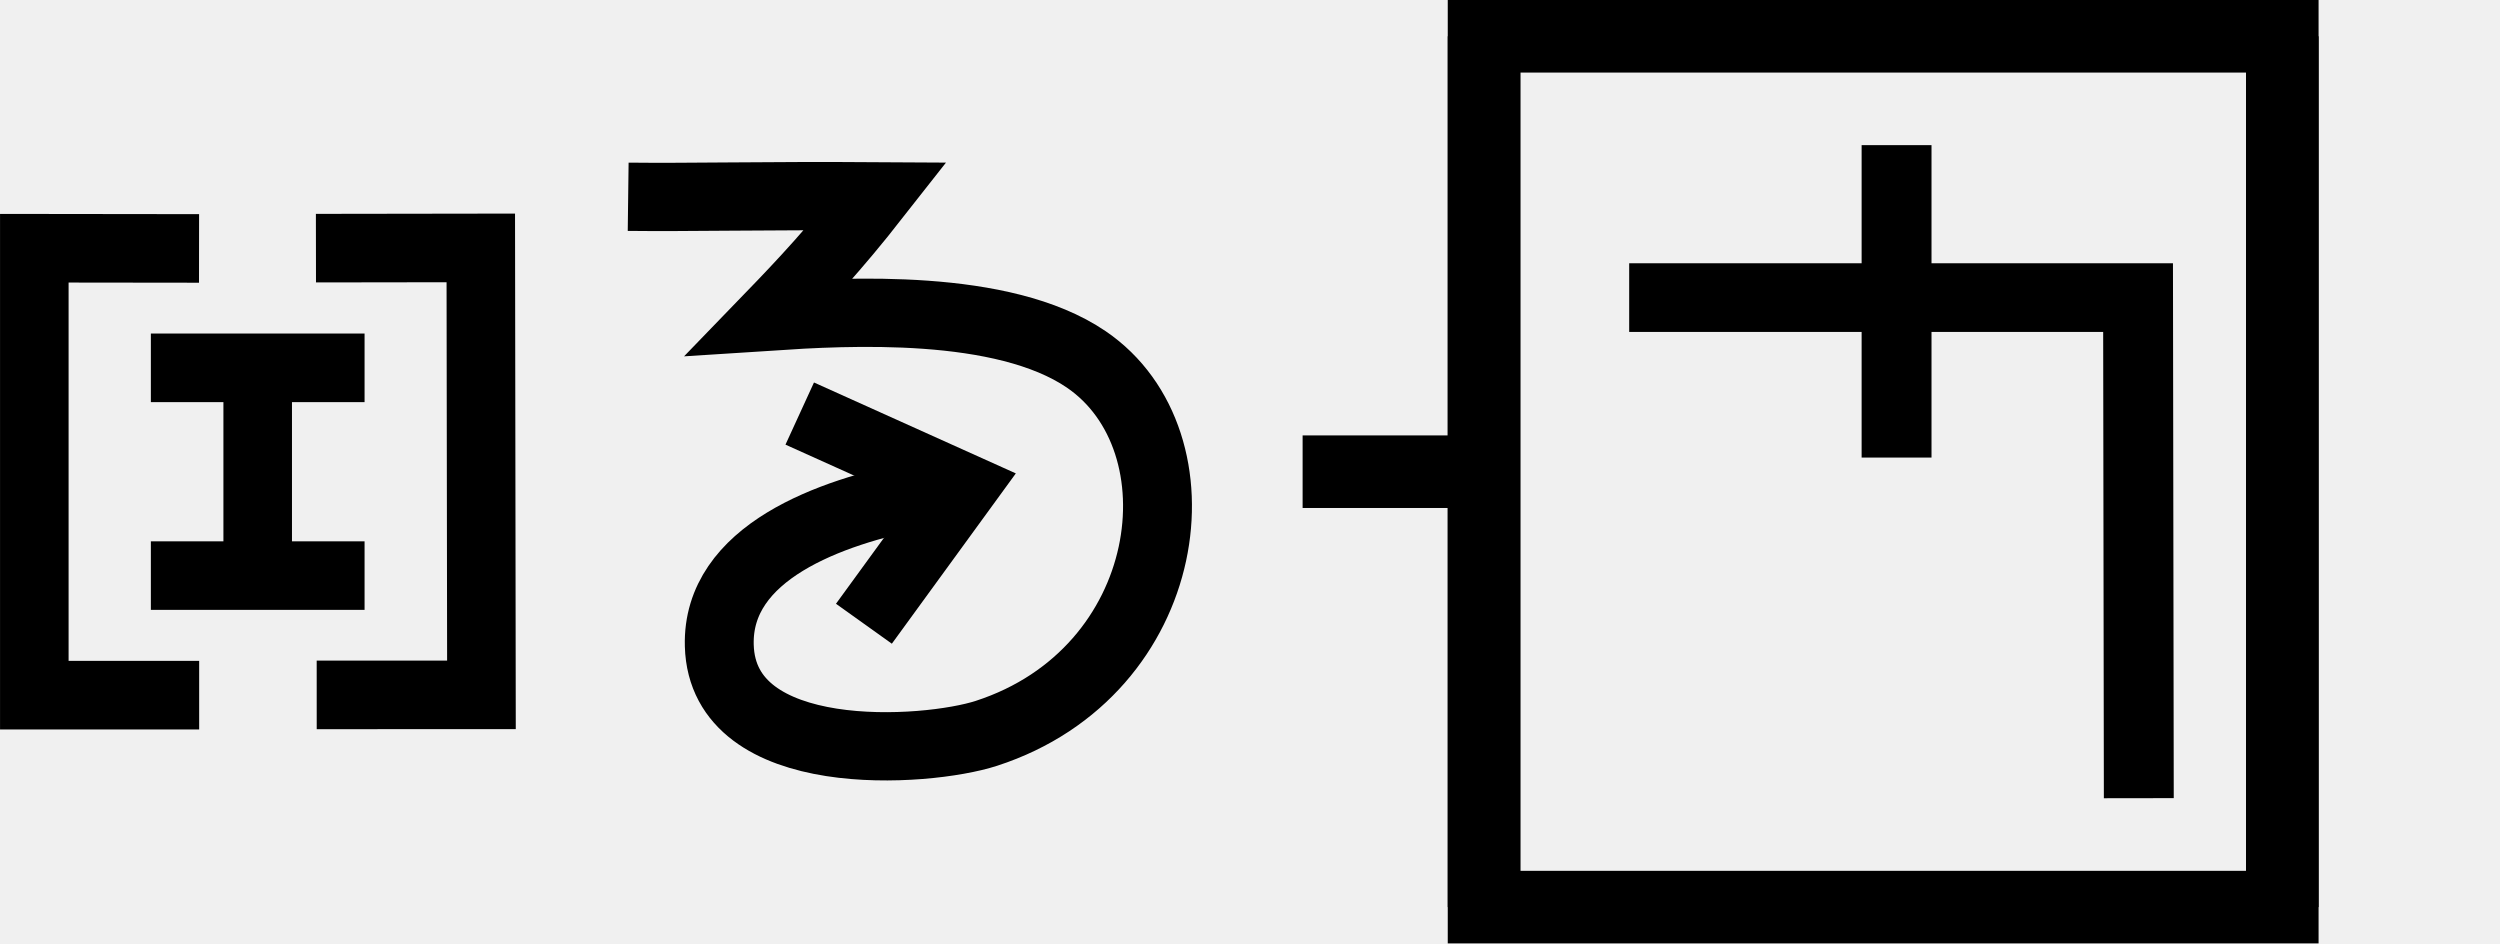
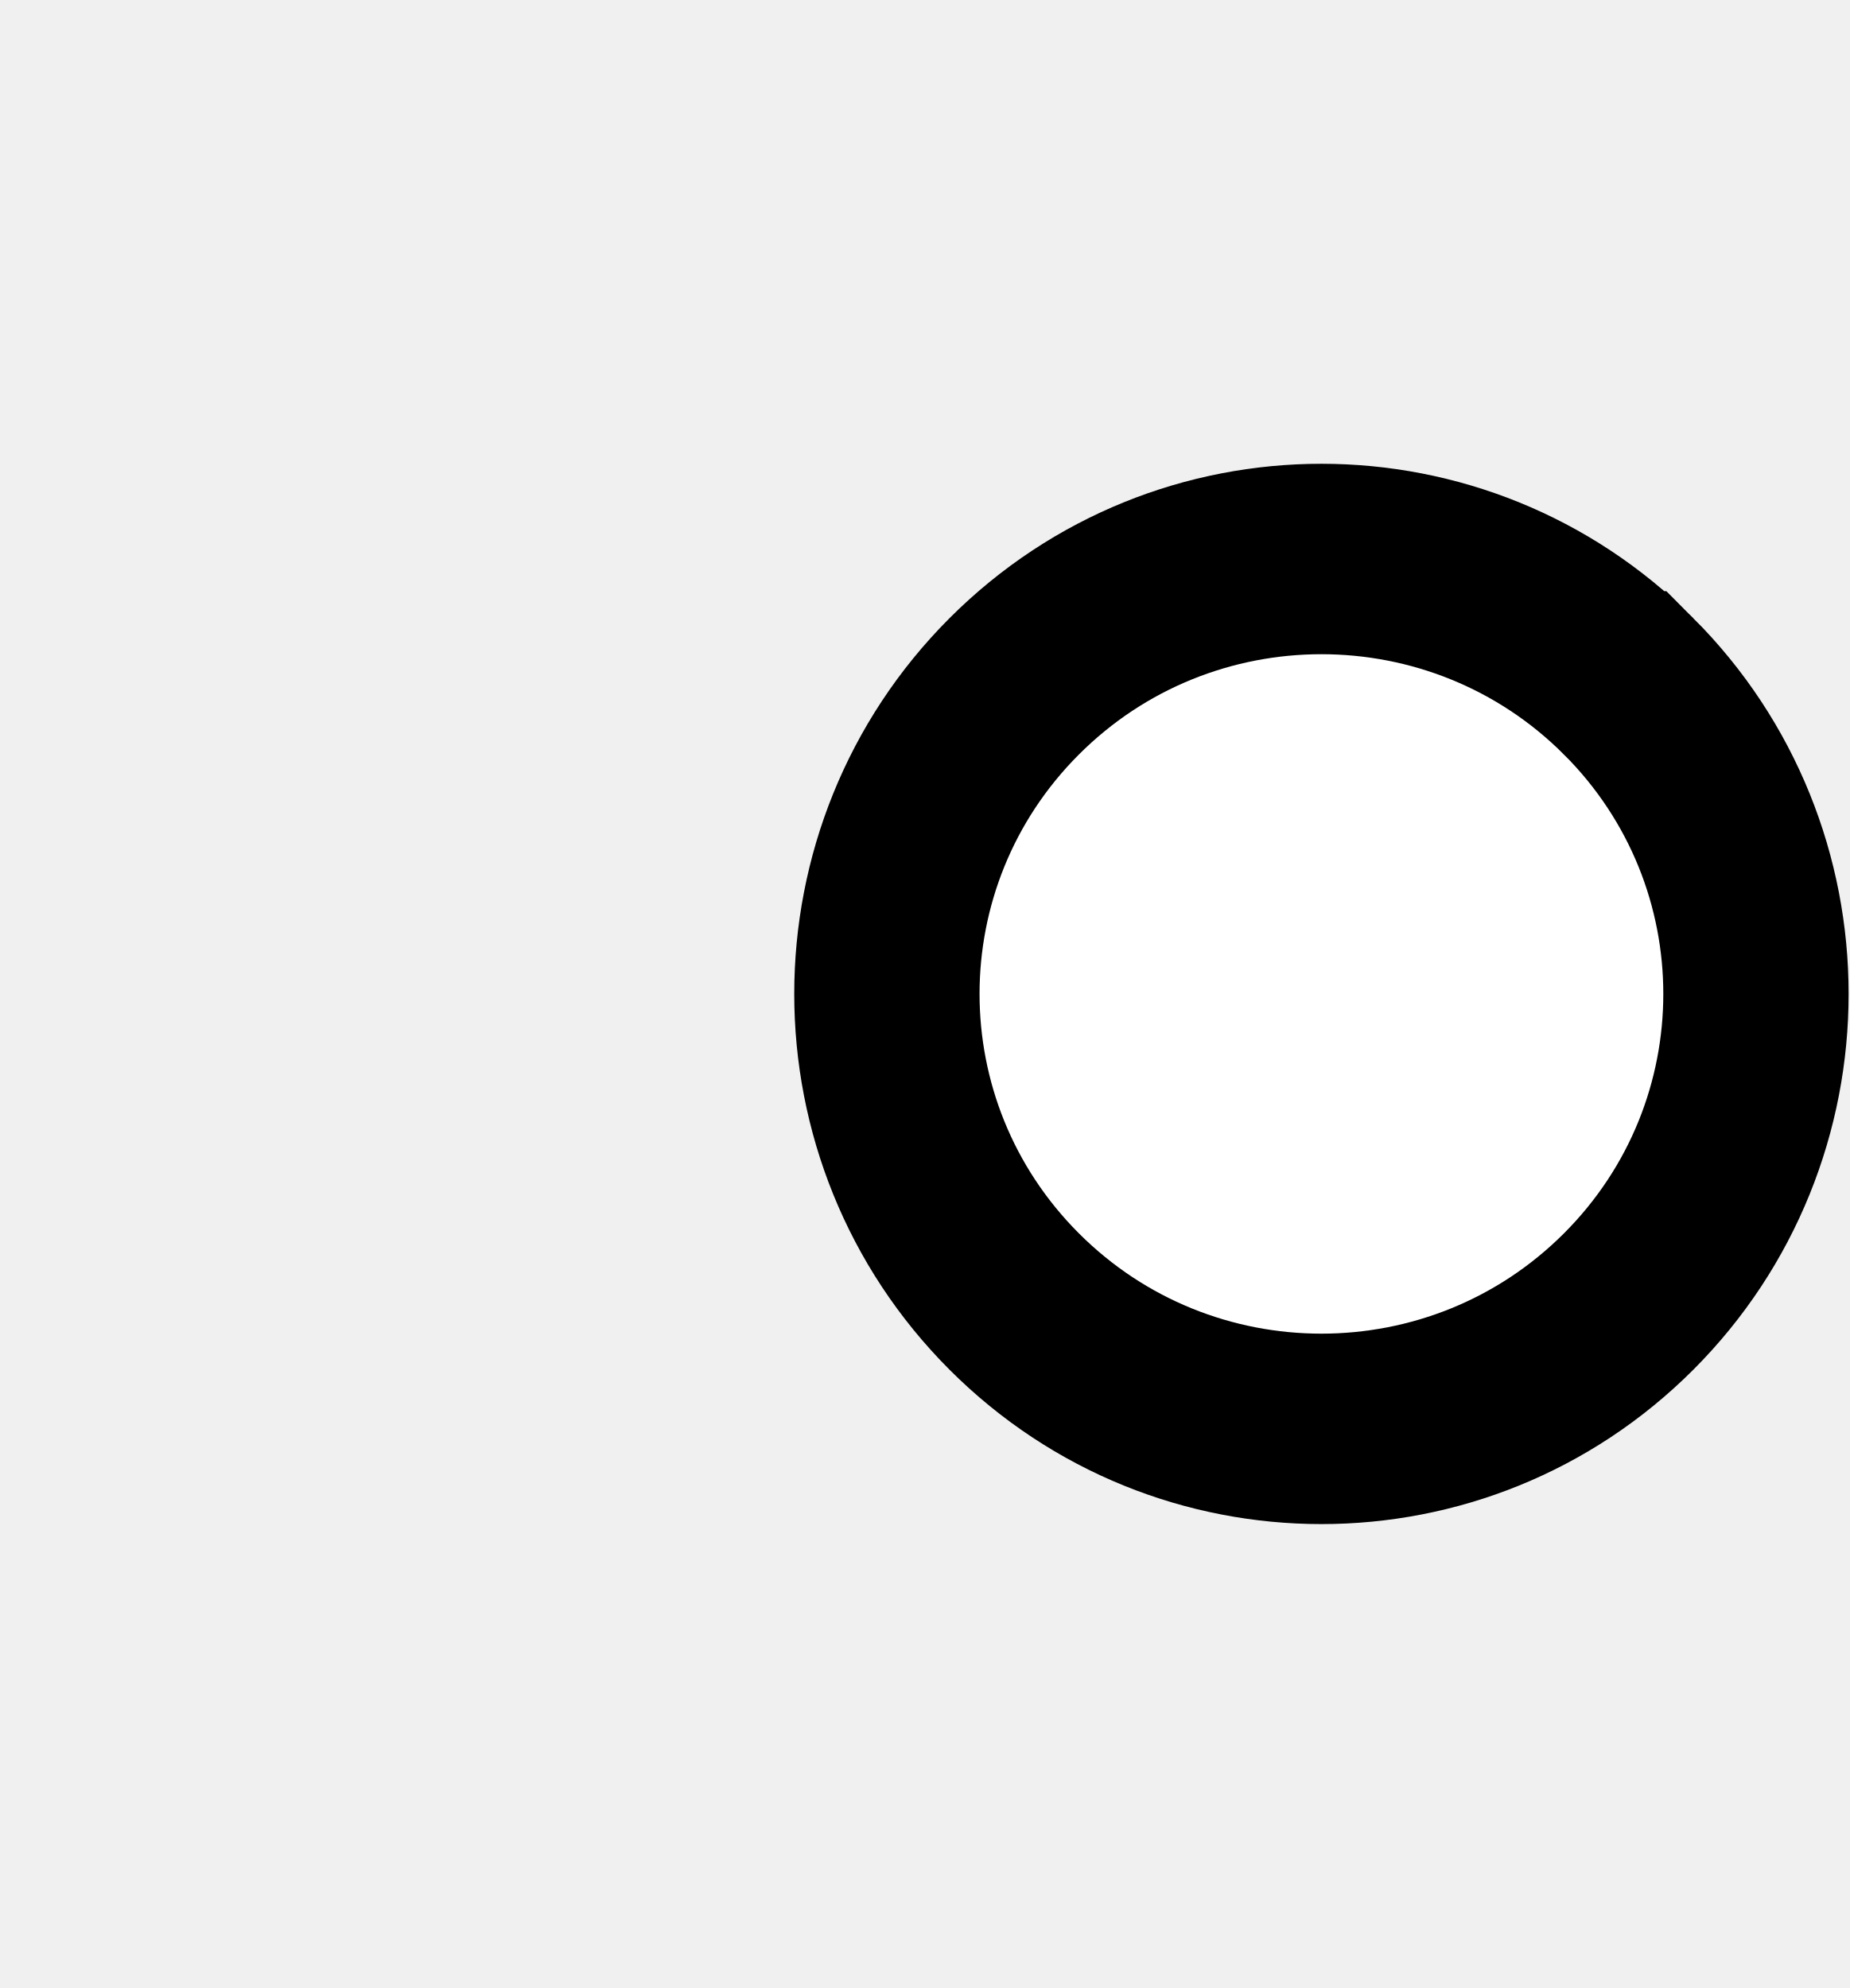
- <svg xmlns="http://www.w3.org/2000/svg" width="68.9" height="26" viewBox="0 0 68.9 26" version="1.1" id="svg3807">
-   <g id="layer L1" transform="translate(0,13)">
+ <svg xmlns="http://www.w3.org/2000/svg" width="18.6" height="20" viewBox="0 0 18.6 20" version="1.1" id="svg3807">
+   <g id="layer L1" transform="translate(0,10)">
    <g transform="translate(0,0)">
-       <g transform="translate(0,-13)">
-         <g id="layer L1" transform="translate(0,13)">
-           <g transform="translate(0,0)">
-             <g id="layer1" transform="translate(0,-291.7083)">
-               <g transform="matrix(1.172932,0,0,-0.9520283,-583.8196,-1486.07)" id="g10351" style="stroke-width:1.788;stroke-miterlimit:4;stroke-dasharray:none">
-                 <g transform="matrix(0.9094024,0,0,1.120415,45.09442,226.1223)" id="g10351-0" style="stroke-width:1.789;stroke-miterlimit:4;stroke-dasharray:none">
-                   <g id="g2601" transform="matrix(0.8925618,0,0,0.8925266,53.47671,-202.8362)" style="stroke-width:2.005">
-                     <g transform="matrix(0.9161032,0,0,-0.9078513,101.9969,-4745.411)" id="g14246" style="stroke-width:2.177;stroke-miterlimit:4;stroke-dasharray:none">
-                       <g transform="matrix(1.222974,0,0,1.234139,-146.3597,738.2648)" id="g14253">
-                         <g transform="translate(-39.3611,1.9848)" id="g14264" style="stroke-width:1.772;stroke-miterlimit:4;stroke-dasharray:none">
-                           <g id="g10359-10-8" transform="matrix(1,0,0,-1,-52.73343,-5050.882)" style="stroke-width:1.772;stroke-miterlimit:4;stroke-dasharray:none">
-                             <g transform="matrix(1,0,0,-1,9.453375,-5051.509)" id="g14371">
-                               <g id="g10364-8-3" transform="matrix(1,0,0,-1,-48.16121,-5051.049)" />
-                               <g transform="translate(-27.1658,1.5491)" id="g14427">
-                                 <g id="g10367-880-7" transform="matrix(1,0,0,-1,-48.16121,-5051.049)" />
-                                 <g transform="translate(-45.4538,2.7243)" id="g14438">
-                                   <g id="g10370-7-5" transform="matrix(1,0,0,-1,-48.16121,-5051.049)" />
-                                   <g transform="translate(-30.4313,0.6037)" id="g14451">
-                                     <g id="g12601" style="stroke-width:2.605;stroke-miterlimit:4;stroke-dasharray:none" transform="matrix(0.6486516,0,0,0.7128036,230.9036,-908.8502)">
-                                       <g style="stroke-width:1.48;stroke-miterlimit:4;stroke-dasharray:none" transform="matrix(1.846011,0,0,-1.679871,592.5355,-3070.463)" id="g4509-93-8">
-                                         <g id="g20055" transform="matrix(0.8002002,0,0,0.8223537,5.468814,10.95793)" style="stroke-width:1.824">
-                                           <g id="g20314" transform="matrix(0.9998634,0,0,-1,0.00611664,131.9087)" style="stroke-width:1.824">
-                                             <g id="g22529" transform="matrix(-1,0,0,1,94.44605,-1.6809064e-6)">
-                                               <g id="g22811" transform="matrix(1,0,0,-1,0,132.1269)">
-                                                 <g id="g1305">
-                                                   <g id="g2215" transform="translate(-4.2196546e-7,9.52066)">
-                                                     <g id="layer1-6-3-56-3-8-9" transform="matrix(-0.7177191,0,0,-0.698289,-398.6905,-82.09261)" style="stroke-width:3.789;stroke-miterlimit:4;stroke-dasharray:none">
-                                                       <g transform="matrix(5.820712,0,0,5.820712,-711.3569,-666.8932)" id="g5414-3-0-2-5-3-2" style="stroke-width:3.789">
-                                                         <g transform="matrix(0.2597607,0,0,0.2597607,12.18558,38.7607)" id="g4442-6-1-3-9-93-5-0" style="stroke-width:3.789">
-                                                           <g transform="rotate(180,65.80256,172.9668)" id="g4446-6-9-0-0-1-4-6-2" style="stroke-width:3.789">
-                                                             <g transform="translate(-1.010153,-6.12405)" id="g4404-1-2-4-9-2-1-5-3" style="stroke-width:3.789">
-                                                               <g id="g2346" transform="translate(-4.876876,-21.22961)">
-                                                                 <path style="fill:none;fill-rule:evenodd;stroke:#000000;stroke-width:1.704;stroke-linecap:butt;stroke-linejoin:miter;stroke-miterlimit:4;stroke-dasharray:none;stroke-opacity:1" d="m 128.02,218.291 4.094,0.005 v -11.107 h -4.097" id="path4186-6-5-5-9-6-2-6-9-2-2-1-6-7-5-9-6-4-3-8-9-4-8-8-1" />
-                                                                 <g id="g1810" transform="translate(-20.80853,26.69897)">
-                                                                   <path style="fill:none;fill-rule:evenodd;stroke:#000000;stroke-width:1.704;stroke-linecap:butt;stroke-linejoin:miter;stroke-miterlimit:4;stroke-dasharray:none;stroke-opacity:1" d="m 147.371,188.967 v -5.848" id="path4186-6-5-5-9-6-2-6-9-2-2-1-6-7-5-9-6-4-3-8-9-4-8-8-1-1" />
-                                                                   <path style="fill:none;fill-rule:evenodd;stroke:#000000;stroke-width:1.704;stroke-linecap:butt;stroke-linejoin:miter;stroke-miterlimit:4;stroke-dasharray:none;stroke-opacity:1" d="m 144.715,188.625 h 5.311" id="path4186-6-5-5-9-6-2-6-9-2-2-1-6-7-5-9-6-4-3-8-9-4-8-8-1-1-8" />
-                                                                   <path style="fill:none;fill-rule:evenodd;stroke:#000000;stroke-width:1.704;stroke-linecap:butt;stroke-linejoin:miter;stroke-miterlimit:4;stroke-dasharray:none;stroke-opacity:1" d="m 144.715,183.461 h 5.311" id="path4186-6-5-5-9-6-2-6-9-2-2-1-6-7-5-9-6-4-3-8-9-4-8-8-1-1-8-0" />
-                                                                 </g>
-                                                                 <path style="fill:none;fill-rule:evenodd;stroke:#000000;stroke-width:1.704;stroke-linecap:butt;stroke-linejoin:miter;stroke-miterlimit:4;stroke-dasharray:none;stroke-opacity:1" d="m 125.096,207.195 -4.094,0.002 0.016,11.107 4.097,-0.006" id="path4186-6-5-5-9-6-2-6-9-2-2-1-6-7-5-9-6-4-3-8-9-4-8-8-1-16" />
-                                                               </g>
-                                                             </g>
-                                                           </g>
-                                                         </g>
-                                                       </g>
-                                                     </g>
-                                                   </g>
-                                                 </g>
-                                               </g>
-                                             </g>
-                                           </g>
+       <g />
+     </g>
+     <g transform="translate(8,0)">
+       <g id="layer1" transform="translate(0,-291.7083)">
+         <g transform="matrix(1.172932,0,0,-0.9520283,-583.8196,-1486.07)" id="g10351" style="stroke-width:1.788;stroke-miterlimit:4;stroke-dasharray:none">
+           <g transform="matrix(0.9094024,0,0,1.120415,45.09442,226.1223)" id="g10351-0" style="stroke-width:1.789;stroke-miterlimit:4;stroke-dasharray:none">
+             <g id="g2601" transform="matrix(0.8925618,0,0,0.8925266,53.47671,-202.8362)" style="stroke-width:2.005">
+               <g transform="matrix(0.9161032,0,0,-0.9078513,101.9969,-4745.411)" id="g14246" style="stroke-width:2.177;stroke-miterlimit:4;stroke-dasharray:none">
+                 <g transform="matrix(1.222974,0,0,1.234139,-146.3597,738.2648)" id="g14253">
+                   <g transform="translate(-39.3611,1.9848)" id="g14264" style="stroke-width:1.772;stroke-miterlimit:4;stroke-dasharray:none">
+                     <g id="g10359-10-8" transform="matrix(1,0,0,-1,-52.73343,-5050.882)" style="stroke-width:1.772;stroke-miterlimit:4;stroke-dasharray:none">
+                       <g transform="matrix(1,0,0,-1,9.453375,-5051.509)" id="g14371">
+                         <g id="g10364-8-3" transform="matrix(1,0,0,-1,-48.16121,-5051.049)" />
+                         <g transform="translate(-27.1658,1.5491)" id="g14427">
+                           <g id="g10367-880-7" transform="matrix(1,0,0,-1,-48.16121,-5051.049)" />
+                           <g transform="translate(-45.4538,2.7243)" id="g14438">
+                             <g id="g10370-7-5" transform="matrix(1,0,0,-1,-48.16121,-5051.049)" />
+                             <g transform="translate(-30.4313,0.6037)" id="g14451">
+                               <g id="g12601" style="stroke-width:2.605;stroke-miterlimit:4;stroke-dasharray:none" transform="matrix(0.6486516,0,0,0.7128036,230.9036,-908.8502)">
+                                 <g style="stroke-width:1.48;stroke-miterlimit:4;stroke-dasharray:none" transform="matrix(1.846011,0,0,-1.679871,592.5355,-3070.463)" id="g4509-93-8">
+                                   <g id="g20055" transform="matrix(0.8002002,0,0,0.8223537,5.468814,10.95793)" style="stroke-width:1.824">
+                                     <g id="g20314" transform="matrix(0.9998634,0,0,-1,0.00611664,131.9087)" style="stroke-width:1.824">
+                                       <g id="g22529" transform="matrix(-1,0,0,1,94.44605,-1.6809064e-6)">
+                                         <g id="g22811" transform="matrix(1,0,0,-1,0,132.1269)">
+                                           <path style="fill:#ffffff;fill-opacity:1;fill-rule:evenodd;stroke:#000000;stroke-width:1.824;stroke-linecap:butt;stroke-linejoin:miter;stroke-miterlimit:4;stroke-dasharray:none;stroke-opacity:1" d="m 47.844,69.01 a 4.277,4.166 0 0 1 1.25e-4,-5.892 4.277,4.166 0 0 1 6.048,0 4.277,4.166 0 0 1 1.24e-4,5.892 4.277,4.166 0 0 1 -6.048,0 z" id="path3355-32-59-4-94-6-5-9-6-1-3" />
                                        </g>
                                      </g>
                                    </g>
                                  </g>
                                </g>
                              </g>
                            </g>
                          </g>
                        </g>
                      </g>
                    </g>
                  </g>
                </g>
              </g>
            </g>
          </g>
-           <g transform="translate(17.3,0)">
-             <g id="layer1" transform="translate(0,-291.7083)">
-               <g transform="matrix(1.172932,0,0,-0.9520283,-583.8196,-1486.07)" id="g10351" style="stroke-width:1.788;stroke-miterlimit:4;stroke-dasharray:none">
-                 <g transform="matrix(0.9094024,0,0,1.120415,45.09442,226.1223)" id="g10351-0" style="stroke-width:1.789;stroke-miterlimit:4;stroke-dasharray:none">
-                   <g id="g2601" transform="matrix(0.8925618,0,0,0.8925266,53.47671,-202.8362)" style="stroke-width:2.005">
-                     <g transform="matrix(0.9161032,0,0,-0.9078513,101.9969,-4745.411)" id="g14246" style="stroke-width:2.177;stroke-miterlimit:4;stroke-dasharray:none">
-                       <g id="g6763" transform="translate(-10.38143,-1.849733)">
-                         <g id="g6869">
-                           <path id="path4186-6-7-9-2-6-0-9-9-27-3-1-4-5-5" d="m 447.806,-3171.439 5.168,2.349 -3.14,4.353" style="fill:none;fill-opacity:1;fill-rule:evenodd;stroke:#000000;stroke-width:2.177;stroke-linecap:butt;stroke-linejoin:miter;stroke-miterlimit:4;stroke-dasharray:none;stroke-opacity:1" />
-                           <path id="path3355-2-3-0-7-5-4-0-4" d="m 442.385,-3178.352 c 1.916,0.024 4.296,-0.038 7.829,-0.015 -1.304,1.678 -2.299,2.749 -3.338,3.833 2.415,-0.159 7.344,-0.446 9.983,1.367 3.791,2.606 2.833,9.96 -3.152,11.924 -1.908,0.626 -8.339,1.076 -8.443,-2.799 -0.08,-2.971 3.51,-4.255 6.3,-4.806" style="fill:none;fill-opacity:1;fill-rule:evenodd;stroke:#000000;stroke-width:2.177;stroke-linecap:butt;stroke-linejoin:miter;stroke-miterlimit:4;stroke-dasharray:none;stroke-opacity:1" />
-                         </g>
-                       </g>
-                     </g>
-                   </g>
-                 </g>
-               </g>
-             </g>
-           </g>
-           <g transform="translate(35.9,0)">
-             <line x1="0" y1="0" x2="5" y2="0" style="stroke:black;stroke-width:2" />
-             <g transform="translate(9,0)">
-               <g transform="translate(0,0)">
-                 <g transform="translate(0,0)">
-                   <g id="layer1" transform="translate(0,-291.7083)">
-                     <g transform="matrix(1.172932,0,0,-0.9520283,-583.8196,-1486.07)" id="g10351" style="stroke-width:1.788;stroke-miterlimit:4;stroke-dasharray:none">
-                       <g transform="matrix(0.9094024,0,0,1.120415,45.09442,226.1223)" id="g10351-0" style="stroke-width:1.789;stroke-miterlimit:4;stroke-dasharray:none">
-                         <g id="g2601" transform="matrix(0.8925618,0,0,0.8925266,53.47671,-202.8362)" style="stroke-width:2.005">
-                           <g id="g3084" transform="matrix(1.011122,0,0,0.9932151,-7.370096,-3.208633)" style="stroke-width:2.001">
-                             <path style="fill:none;fill-rule:evenodd;stroke:#000000;stroke-width:2.001;stroke-linecap:butt;stroke-linejoin:miter;stroke-miterlimit:4;stroke-dasharray:none;stroke-opacity:1" d="m 514.148,-1885.254 -0.021,14.59 h -14.569" id="path4186-6-7-94-7-8-3-4-9-4-6-1-9-0" />
-                             <path style="fill:none;fill-rule:evenodd;stroke:#000000;stroke-width:2.001;stroke-linecap:butt;stroke-linejoin:miter;stroke-miterlimit:4;stroke-dasharray:none;stroke-opacity:1" d="m 507.213,-1875.326 v 9.106" id="path4186-6-7-94-7-8-3-4-9-4-6-7-7-6-2" />
-                           </g>
-                         </g>
-                       </g>
-                     </g>
-                   </g>
-                 </g>
-               </g>
-             </g>
-             <polyline points="5,-12 5,12 27,12 27,-12 " style="fill:none;stroke:black;stroke-width:2" />
-             <polyline points="5,12 5,-12 27,-12 27,12 " style="fill:none;stroke:black;stroke-width:2" />
-           </g>
-           <g transform="translate(68.9,0)" />
        </g>
      </g>
    </g>
  </g>
</svg>
